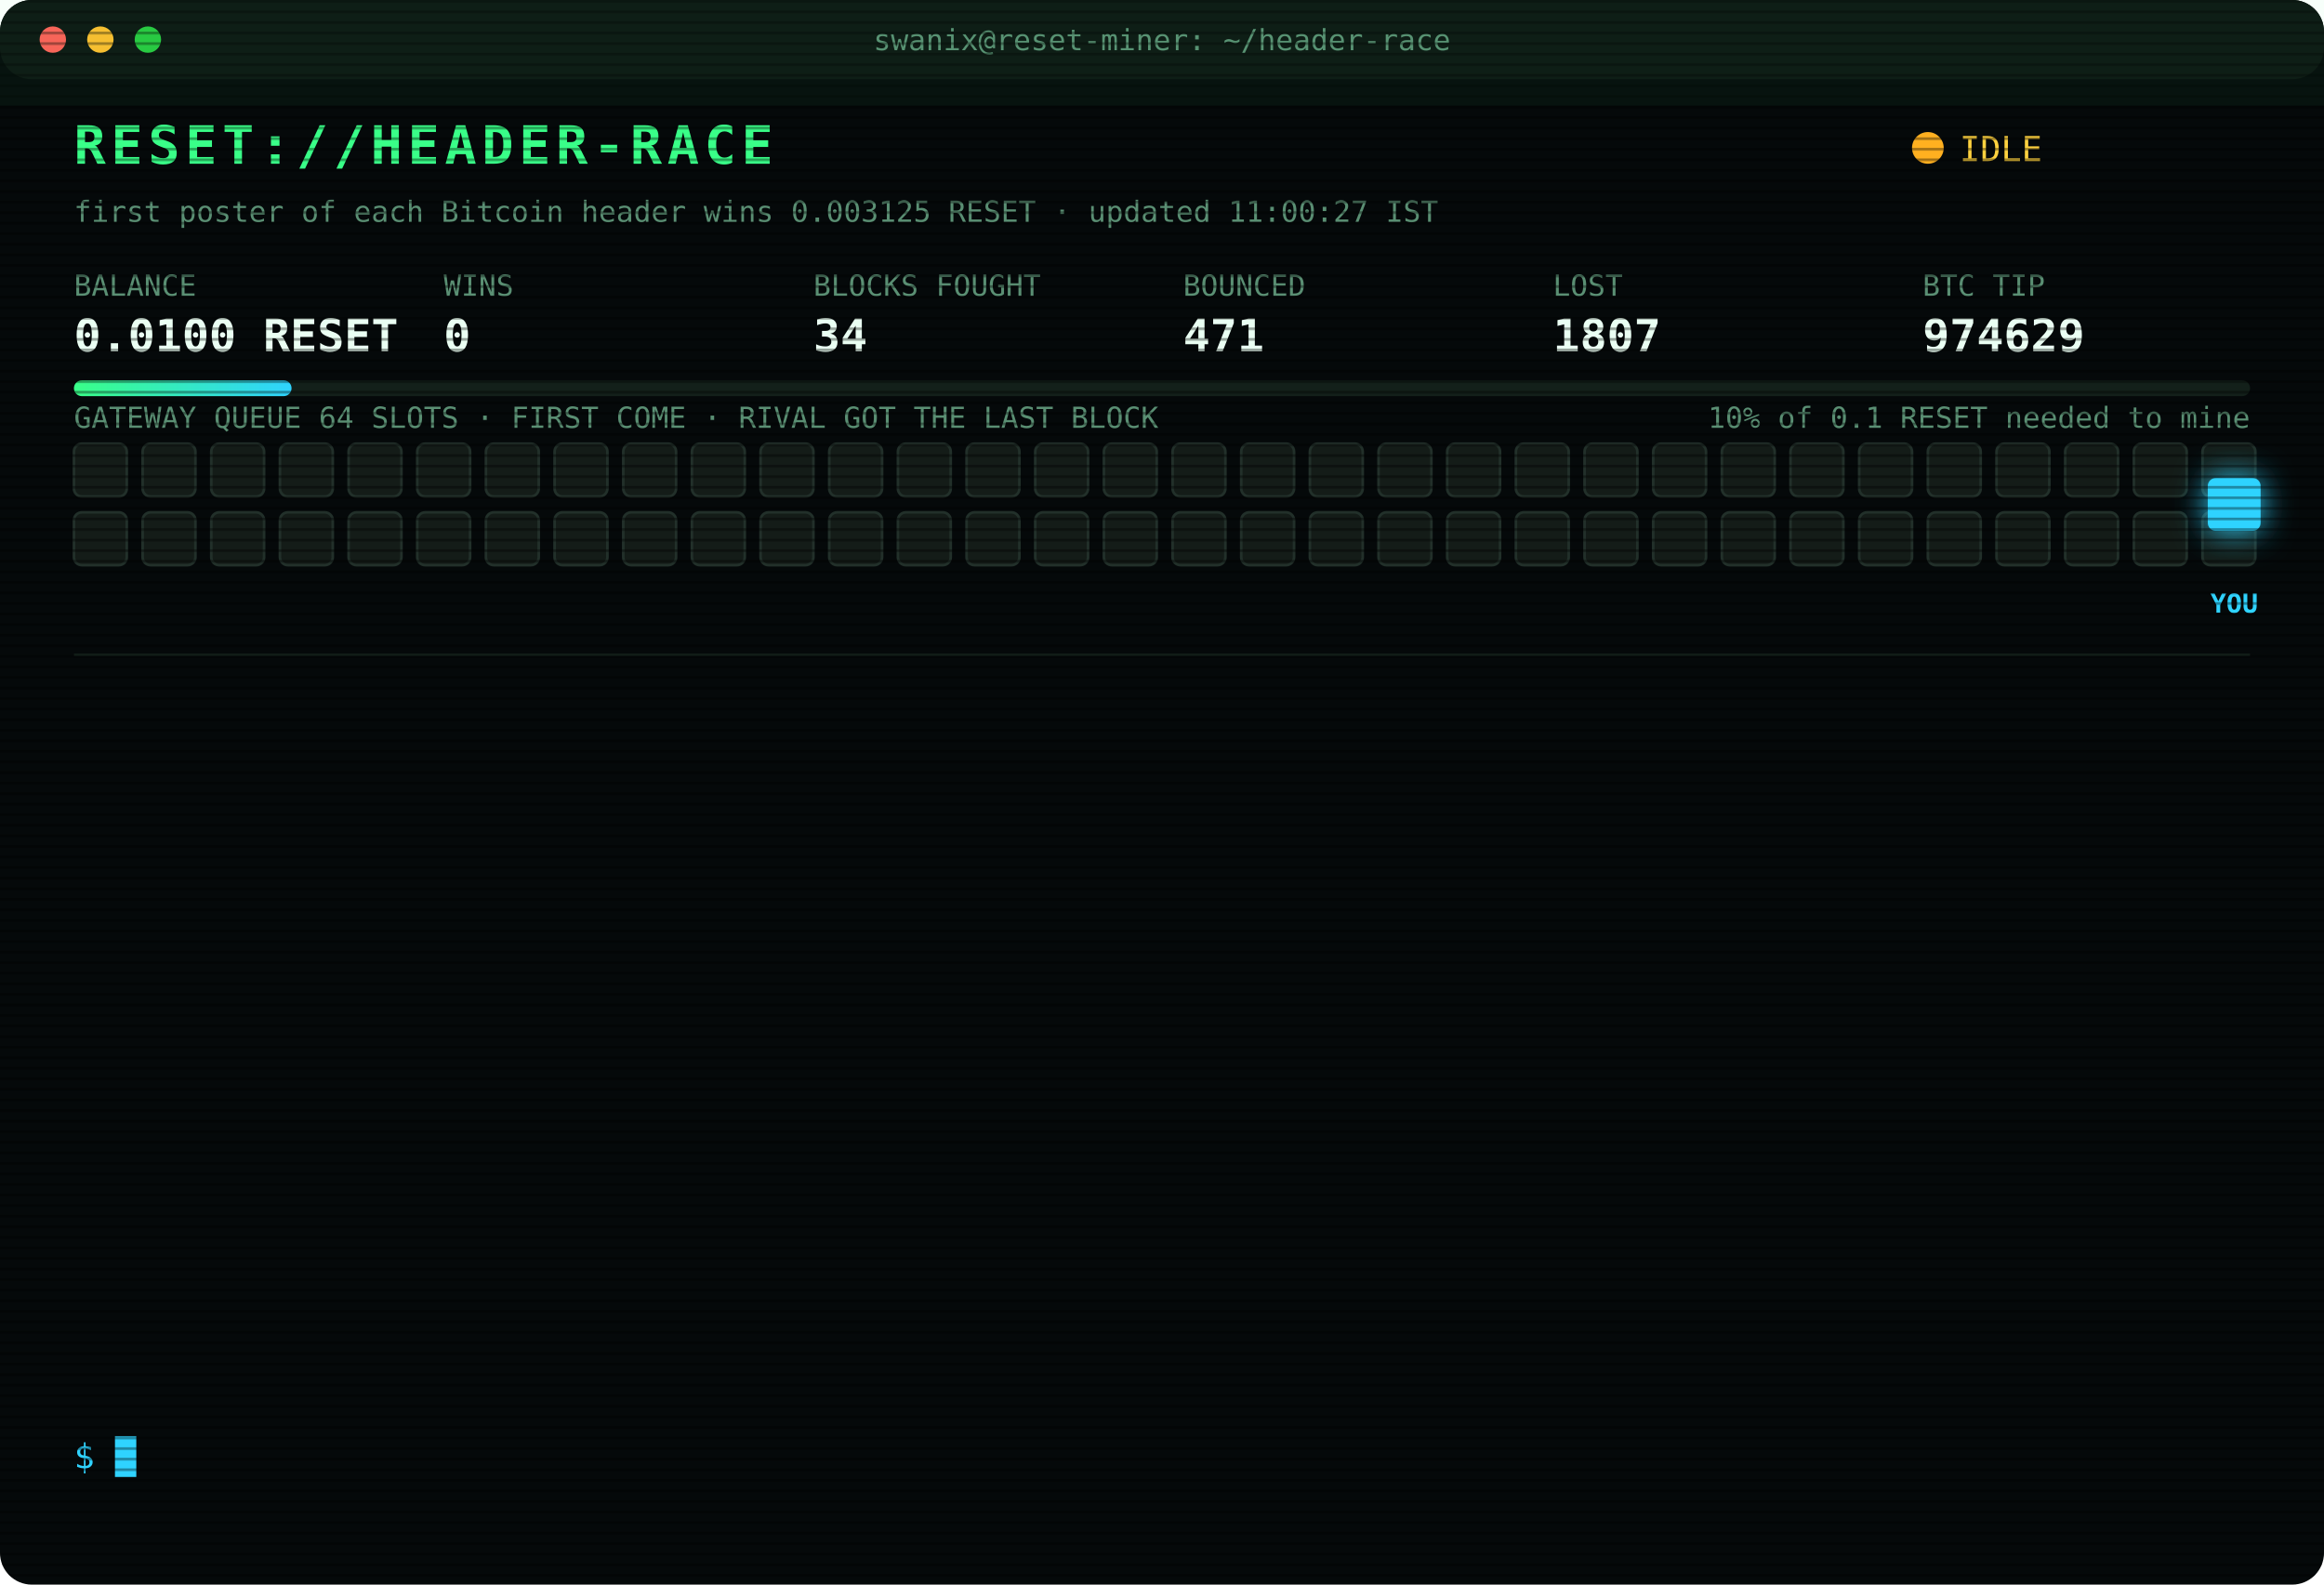
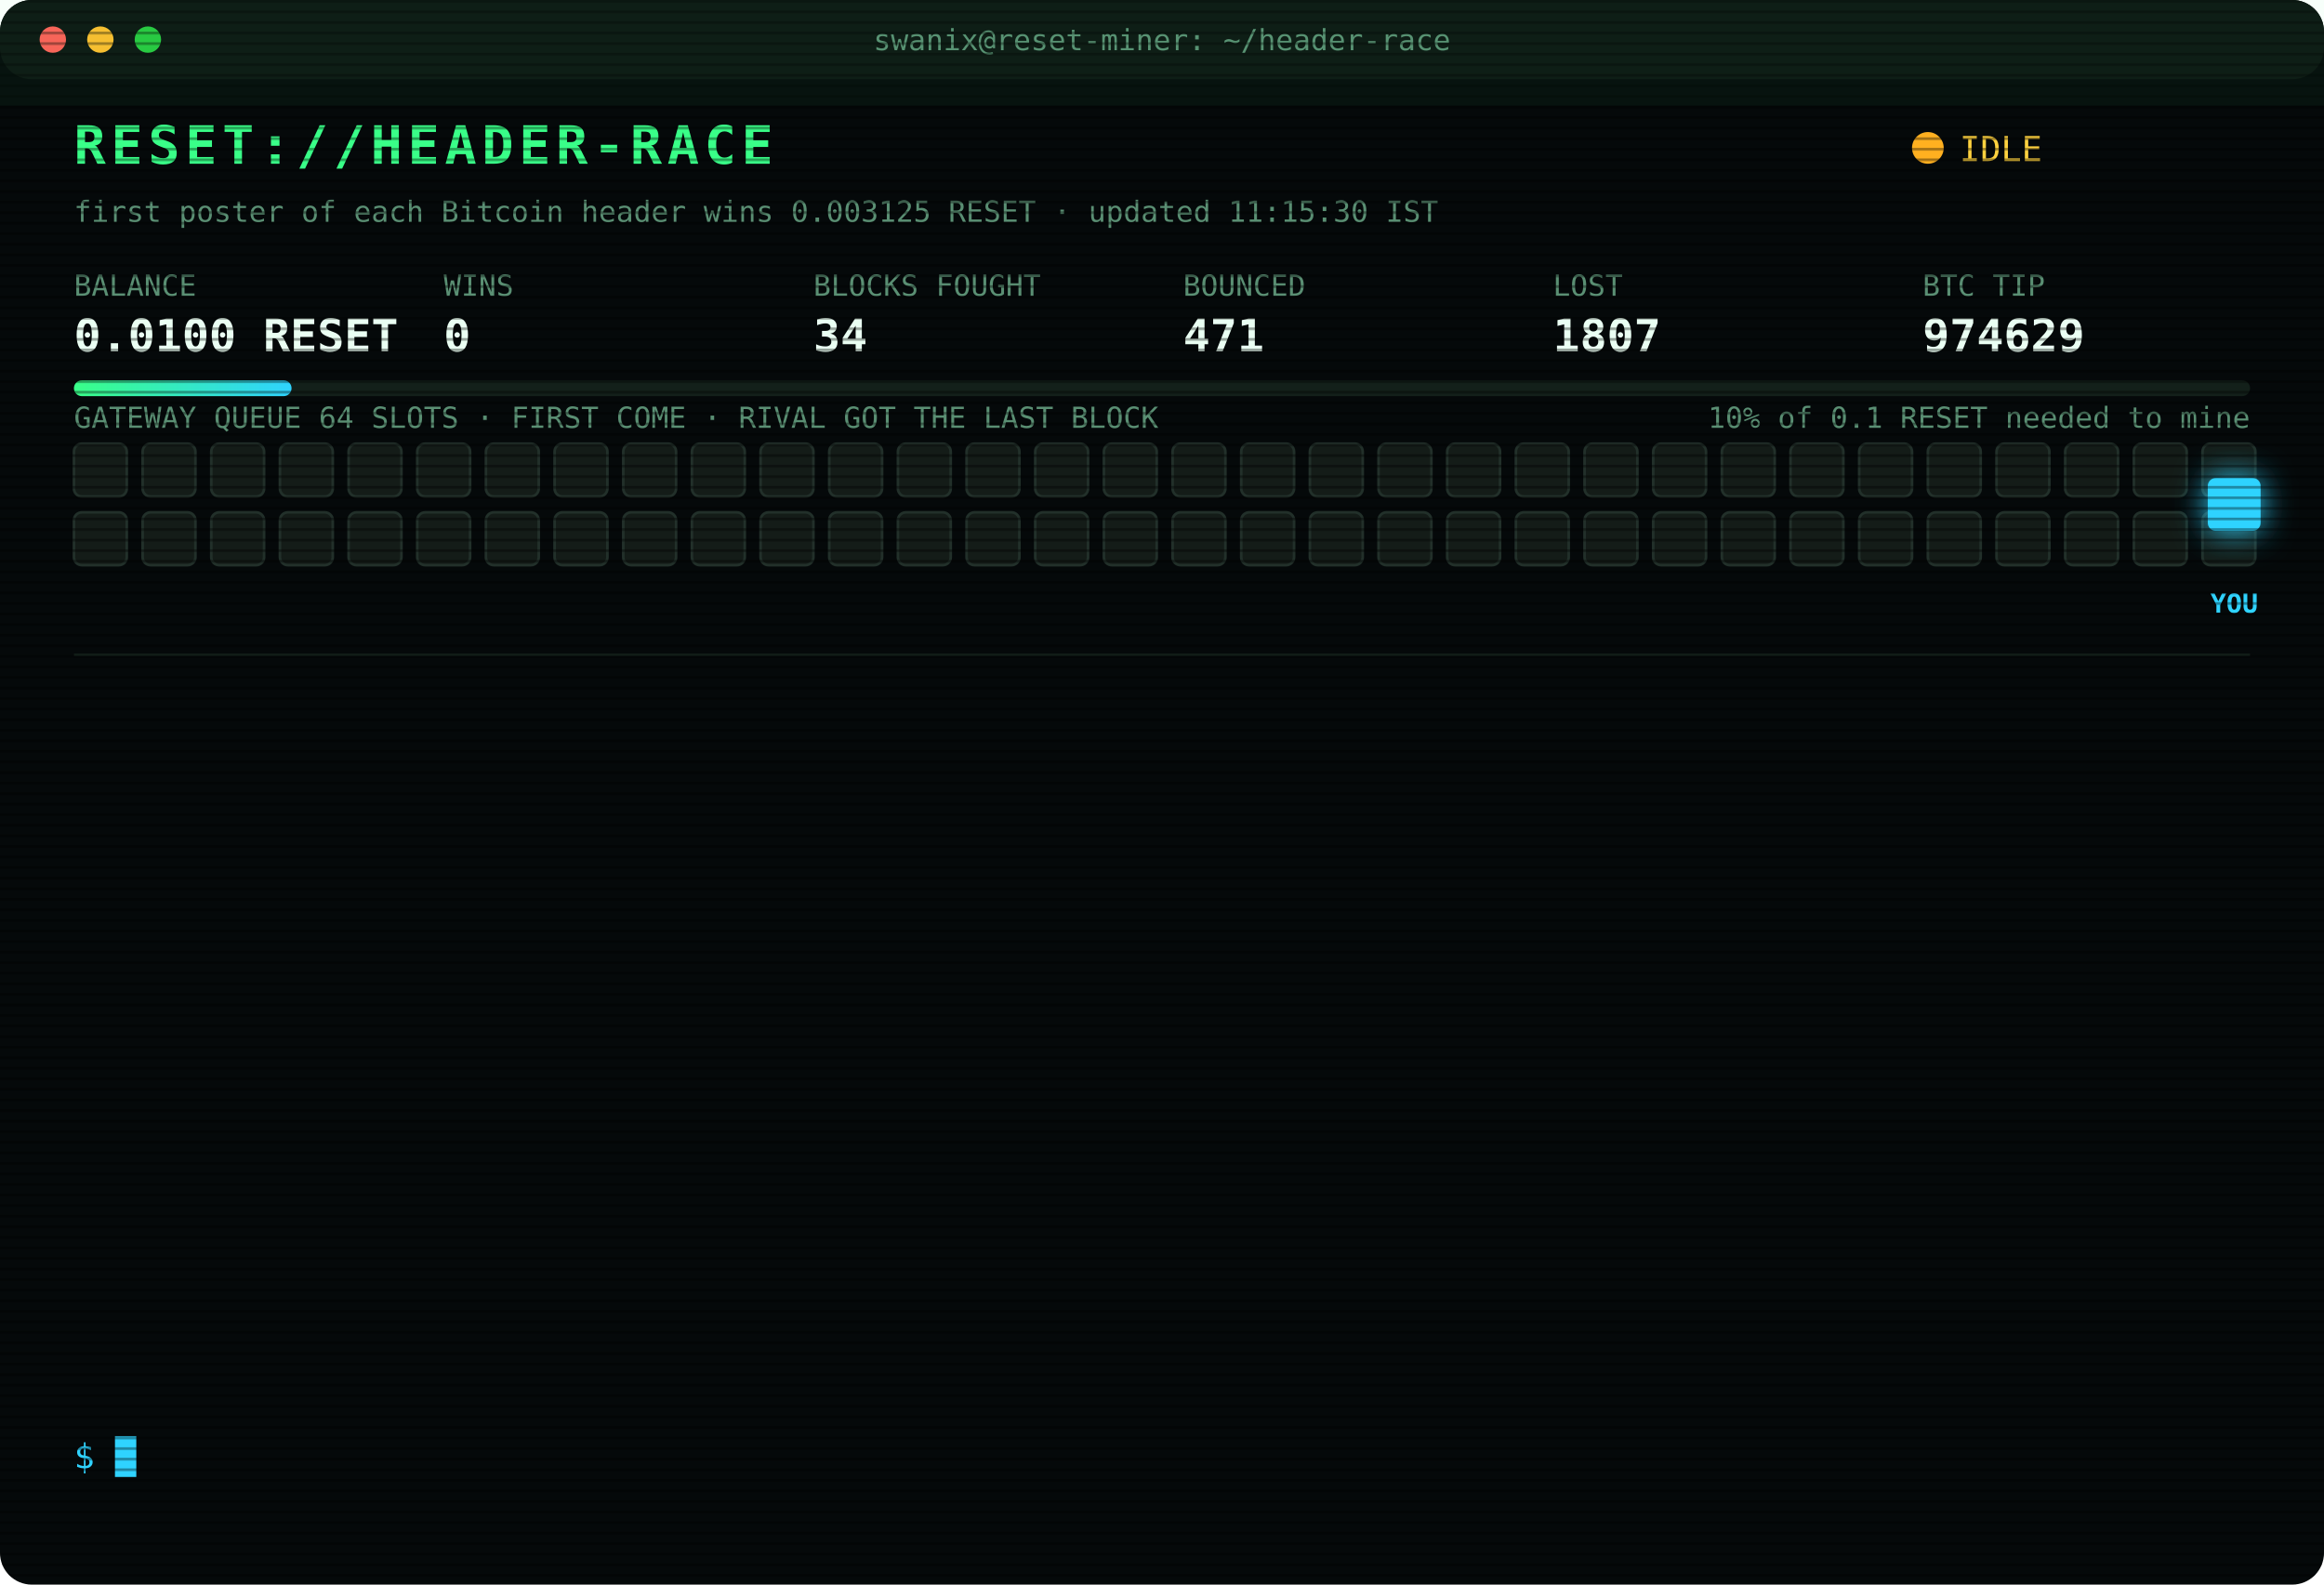
<svg xmlns="http://www.w3.org/2000/svg" width="880" height="600" viewBox="0 0 880 600" font-family="ui-monospace,SFMono-Regular,Menlo,Consolas,monospace">
  <style>
text{font-size:13px;fill:#7CFFB2}
.title{font-size:20px;font-weight:700;fill:#39FF88;letter-spacing:2px;animation:glitch 3s infinite steps(1)}
.sub{fill:#2fd3ff}.k{fill:#5a8f73;font-size:11px}.v{font-size:17px;font-weight:700;fill:#eafff3}
.ts{fill:#3f6b56}.boot{fill:#2fd3ff}.dim{fill:#5a8f73}.bad{fill:#ff4d6d}.warn{fill:#ffd23f}.mag{fill:#ff5cf0}.win{fill:#39FF88;font-weight:700}
.tag{font-size:10px;fill:#2fd3ff;font-weight:700}
.rival{fill:#26332c;stroke:#3c5a49;animation:jam 1.2s infinite alternate}
.idle{fill:#141c18;stroke:#22302a;animation:breathe 4s infinite}
.me{fill:#2fd3ff;filter:drop-shadow(0 0 6px #2fd3ff)}
.hover{animation:nudge 1.1s infinite ease-in-out}.bounce{animation:kick 1.4s infinite}
.ln{opacity:0;animation:in .4s forwards}
.cur{animation:blink 1s infinite steps(1)}
.scan{animation:scan 6s infinite linear}
.led{animation:blink 1.4s infinite}
@keyframes in{from{opacity:0;transform:translateX(-6px)}to{opacity:1;transform:none}}
@keyframes blink{50%{opacity:0}}
@keyframes jam{to{fill:#33463b}}
@keyframes breathe{50%{opacity:.4}}
@keyframes nudge{50%{transform:translateX(-10px)}}
@keyframes kick{0%,100%{transform:none}30%{transform:translateX(-14px)}55%{transform:translateX(10px) translateY(-6px)}}
@keyframes glitch{0%,92%{transform:none}93%{transform:translateX(2px);fill:#ff4d6d}95%{transform:translateX(-2px);fill:#2fd3ff}97%{transform:none}}
@keyframes scan{from{transform:translateY(-40px)}to{transform:translateY(600px)}}
</style>
  <defs>
    <pattern id="sl" width="4" height="4" patternUnits="userSpaceOnUse">
      <rect width="4" height="1" fill="#000" opacity=".35" />
    </pattern>
    <linearGradient id="bar">
      <stop offset="0" stop-color="#39FF88" />
      <stop offset="1" stop-color="#2fd3ff" />
    </linearGradient>
  </defs>
  <rect width="880" height="600" rx="12" fill="#05090a" />
  <rect width="880" height="30" rx="12" fill="#0d1512" />
  <circle cx="20" cy="15" r="5" fill="#ff5f57" />
  <circle cx="38" cy="15" r="5" fill="#febc2e" />
  <circle cx="56" cy="15" r="5" fill="#28c840" />
  <text x="440" y="19" text-anchor="middle" class="k">swanix@reset-miner: ~/header-race</text>
  <text x="28" y="62" class="title">RESET://HEADER-RACE</text>
  <circle class="led" cx="730" cy="56" r="6" fill="#ffb020" />
  <text x="742" y="61" class="warn">IDLE</text>
-   <text x="28" y="84" class="k">first poster of each Bitcoin header wins 0.003125 RESET · updated 11:00:27 IST</text>
+   <text x="28" y="84" class="k">first poster of each Bitcoin header wins 0.003125 RESET · updated 11:15:30 IST</text>
  <text x="28" y="112" class="k">BALANCE</text>
  <text x="28" y="133" class="v">0.0100 RESET</text>
  <text x="168" y="112" class="k">WINS</text>
  <text x="168" y="133" class="v">0</text>
  <text x="308" y="112" class="k">BLOCKS FOUGHT</text>
  <text x="308" y="133" class="v">34</text>
  <text x="448" y="112" class="k">BOUNCED</text>
  <text x="448" y="133" class="v">471</text>
  <text x="588" y="112" class="k">LOST</text>
  <text x="588" y="133" class="v">1807</text>
  <text x="728" y="112" class="k">BTC TIP</text>
  <text x="728" y="133" class="v">974629</text>
  <rect x="28" y="144" width="824" height="6" rx="3" fill="#13201a" />
  <rect x="28" y="144" width="82.4" height="6" rx="3" fill="url(#bar)" />
  <text x="852" y="162" text-anchor="end" class="k">10% of 0.1 RESET needed to mine</text>
  <text x="28" y="162" class="k">GATEWAY QUEUE 64 SLOTS · FIRST COME · RIVAL GOT THE LAST BLOCK</text>
  <rect class="idle" x="28" y="168" width="20" height="20" rx="3" style="animation-delay:0.00s" />
  <rect class="idle" x="54" y="168" width="20" height="20" rx="3" style="animation-delay:0.05s" />
  <rect class="idle" x="80" y="168" width="20" height="20" rx="3" style="animation-delay:0.10s" />
  <rect class="idle" x="106" y="168" width="20" height="20" rx="3" style="animation-delay:0.15s" />
  <rect class="idle" x="132" y="168" width="20" height="20" rx="3" style="animation-delay:0.20s" />
  <rect class="idle" x="158" y="168" width="20" height="20" rx="3" style="animation-delay:0.25s" />
  <rect class="idle" x="184" y="168" width="20" height="20" rx="3" style="animation-delay:0.30s" />
  <rect class="idle" x="210" y="168" width="20" height="20" rx="3" style="animation-delay:0.35s" />
  <rect class="idle" x="236" y="168" width="20" height="20" rx="3" style="animation-delay:0.40s" />
  <rect class="idle" x="262" y="168" width="20" height="20" rx="3" style="animation-delay:0.45s" />
  <rect class="idle" x="288" y="168" width="20" height="20" rx="3" style="animation-delay:0.50s" />
  <rect class="idle" x="314" y="168" width="20" height="20" rx="3" style="animation-delay:0.55s" />
  <rect class="idle" x="340" y="168" width="20" height="20" rx="3" style="animation-delay:0.60s" />
  <rect class="idle" x="366" y="168" width="20" height="20" rx="3" style="animation-delay:0.65s" />
  <rect class="idle" x="392" y="168" width="20" height="20" rx="3" style="animation-delay:0.70s" />
  <rect class="idle" x="418" y="168" width="20" height="20" rx="3" style="animation-delay:0.75s" />
  <rect class="idle" x="444" y="168" width="20" height="20" rx="3" style="animation-delay:0.80s" />
  <rect class="idle" x="470" y="168" width="20" height="20" rx="3" style="animation-delay:0.85s" />
  <rect class="idle" x="496" y="168" width="20" height="20" rx="3" style="animation-delay:0.90s" />
  <rect class="idle" x="522" y="168" width="20" height="20" rx="3" style="animation-delay:0.95s" />
  <rect class="idle" x="548" y="168" width="20" height="20" rx="3" style="animation-delay:1.00s" />
  <rect class="idle" x="574" y="168" width="20" height="20" rx="3" style="animation-delay:1.05s" />
  <rect class="idle" x="600" y="168" width="20" height="20" rx="3" style="animation-delay:1.10s" />
  <rect class="idle" x="626" y="168" width="20" height="20" rx="3" style="animation-delay:1.15s" />
  <rect class="idle" x="652" y="168" width="20" height="20" rx="3" style="animation-delay:1.20s" />
  <rect class="idle" x="678" y="168" width="20" height="20" rx="3" style="animation-delay:1.25s" />
  <rect class="idle" x="704" y="168" width="20" height="20" rx="3" style="animation-delay:1.30s" />
  <rect class="idle" x="730" y="168" width="20" height="20" rx="3" style="animation-delay:1.35s" />
  <rect class="idle" x="756" y="168" width="20" height="20" rx="3" style="animation-delay:1.40s" />
  <rect class="idle" x="782" y="168" width="20" height="20" rx="3" style="animation-delay:1.45s" />
  <rect class="idle" x="808" y="168" width="20" height="20" rx="3" style="animation-delay:1.50s" />
  <rect class="idle" x="834" y="168" width="20" height="20" rx="3" style="animation-delay:1.55s" />
  <rect class="idle" x="28" y="194" width="20" height="20" rx="3" style="animation-delay:1.60s" />
  <rect class="idle" x="54" y="194" width="20" height="20" rx="3" style="animation-delay:1.65s" />
  <rect class="idle" x="80" y="194" width="20" height="20" rx="3" style="animation-delay:1.70s" />
  <rect class="idle" x="106" y="194" width="20" height="20" rx="3" style="animation-delay:1.75s" />
  <rect class="idle" x="132" y="194" width="20" height="20" rx="3" style="animation-delay:1.80s" />
  <rect class="idle" x="158" y="194" width="20" height="20" rx="3" style="animation-delay:1.85s" />
  <rect class="idle" x="184" y="194" width="20" height="20" rx="3" style="animation-delay:1.90s" />
  <rect class="idle" x="210" y="194" width="20" height="20" rx="3" style="animation-delay:1.95s" />
  <rect class="idle" x="236" y="194" width="20" height="20" rx="3" style="animation-delay:2.00s" />
  <rect class="idle" x="262" y="194" width="20" height="20" rx="3" style="animation-delay:2.05s" />
  <rect class="idle" x="288" y="194" width="20" height="20" rx="3" style="animation-delay:2.10s" />
  <rect class="idle" x="314" y="194" width="20" height="20" rx="3" style="animation-delay:2.15s" />
  <rect class="idle" x="340" y="194" width="20" height="20" rx="3" style="animation-delay:2.20s" />
  <rect class="idle" x="366" y="194" width="20" height="20" rx="3" style="animation-delay:2.25s" />
  <rect class="idle" x="392" y="194" width="20" height="20" rx="3" style="animation-delay:2.30s" />
  <rect class="idle" x="418" y="194" width="20" height="20" rx="3" style="animation-delay:2.35s" />
  <rect class="idle" x="444" y="194" width="20" height="20" rx="3" style="animation-delay:2.40s" />
  <rect class="idle" x="470" y="194" width="20" height="20" rx="3" style="animation-delay:2.45s" />
  <rect class="idle" x="496" y="194" width="20" height="20" rx="3" style="animation-delay:2.50s" />
  <rect class="idle" x="522" y="194" width="20" height="20" rx="3" style="animation-delay:2.55s" />
  <rect class="idle" x="548" y="194" width="20" height="20" rx="3" style="animation-delay:2.60s" />
  <rect class="idle" x="574" y="194" width="20" height="20" rx="3" style="animation-delay:2.65s" />
  <rect class="idle" x="600" y="194" width="20" height="20" rx="3" style="animation-delay:2.70s" />
  <rect class="idle" x="626" y="194" width="20" height="20" rx="3" style="animation-delay:2.75s" />
  <rect class="idle" x="652" y="194" width="20" height="20" rx="3" style="animation-delay:2.80s" />
  <rect class="idle" x="678" y="194" width="20" height="20" rx="3" style="animation-delay:2.85s" />
  <rect class="idle" x="704" y="194" width="20" height="20" rx="3" style="animation-delay:2.90s" />
  <rect class="idle" x="730" y="194" width="20" height="20" rx="3" style="animation-delay:2.95s" />
  <rect class="idle" x="756" y="194" width="20" height="20" rx="3" style="animation-delay:3.00s" />
  <rect class="idle" x="782" y="194" width="20" height="20" rx="3" style="animation-delay:3.05s" />
  <rect class="idle" x="808" y="194" width="20" height="20" rx="3" style="animation-delay:3.10s" />
  <rect class="idle" x="834" y="194" width="20" height="20" rx="3" style="animation-delay:3.15s" />
  <g class="hover">
    <rect class="me" x="836" y="181" width="20" height="20" rx="3" />
    <text class="tag" x="846" y="232" text-anchor="middle">YOU</text>
  </g>
  <line x1="28" x2="852" y1="248" y2="248" stroke="#13201a" />
  <g class="ln" style="animation-delay:0.40s">
    <text x="28" y="270" class="ts">08:26:17</text>
    <text x="104" y="270" class="bad">[LOST] #974615 taken by a rival miner</text>
  </g>
  <g class="ln" style="animation-delay:0.65s">
    <text x="28" y="292" class="ts">09:00:51</text>
    <text x="104" y="292" class="bad">[LOST] #974616 taken by a rival miner</text>
  </g>
  <g class="ln" style="animation-delay:0.90s">
    <text x="28" y="314" class="ts">09:02:14</text>
    <text x="104" y="314" class="bad">[LOST] #974617 taken by a rival miner</text>
  </g>
  <g class="ln" style="animation-delay:1.15s">
    <text x="28" y="336" class="ts">09:10:49</text>
    <text x="104" y="336" class="bad">[LOST] #974618 taken by a rival miner</text>
  </g>
  <g class="ln" style="animation-delay:1.40s">
    <text x="28" y="358" class="ts">09:28:19</text>
    <text x="104" y="358" class="bad">[LOST] #974619 taken by a rival miner</text>
  </g>
  <g class="ln" style="animation-delay:1.65s">
    <text x="28" y="380" class="ts">09:29:39</text>
    <text x="104" y="380" class="bad">[LOST] #974620 taken by a rival miner</text>
  </g>
  <g class="ln" style="animation-delay:1.90s">
    <text x="28" y="402" class="ts">09:42:52</text>
    <text x="104" y="402" class="bad">[LOST] #974622 taken by a rival miner</text>
  </g>
  <g class="ln" style="animation-delay:2.15s">
    <text x="28" y="424" class="ts">09:52:53</text>
    <text x="104" y="424" class="bad">[LOST] #974623 taken by a rival miner</text>
  </g>
  <g class="ln" style="animation-delay:2.40s">
    <text x="28" y="446" class="ts">10:01:07</text>
    <text x="104" y="446" class="bad">[LOST] #974624 taken by a rival miner</text>
  </g>
  <g class="ln" style="animation-delay:2.65s">
    <text x="28" y="468" class="ts">10:22:47</text>
    <text x="104" y="468" class="bad">[LOST] #974625 taken by a rival miner</text>
  </g>
  <g class="ln" style="animation-delay:2.90s">
    <text x="28" y="490" class="ts">10:23:27</text>
    <text x="104" y="490" class="bad">[LOST] #974626 taken by a rival miner</text>
  </g>
  <g class="ln" style="animation-delay:3.15s">
    <text x="28" y="512" class="ts">10:26:49</text>
    <text x="104" y="512" class="bad">[LOST] #974627 taken by a rival miner</text>
  </g>
  <g class="ln" style="animation-delay:3.40s">
    <text x="28" y="534" class="ts">10:38:31</text>
    <text x="104" y="534" class="bad">[LOST] #974628 taken by a rival miner</text>
  </g>
  <text x="28" y="556" class="sub">$ <tspan class="cur">█</tspan>
  </text>
  <rect width="880" height="600" rx="12" fill="url(#sl)" pointer-events="none" />
  <rect class="scan" width="880" height="40" fill="#39FF88" opacity=".04" />
</svg>
